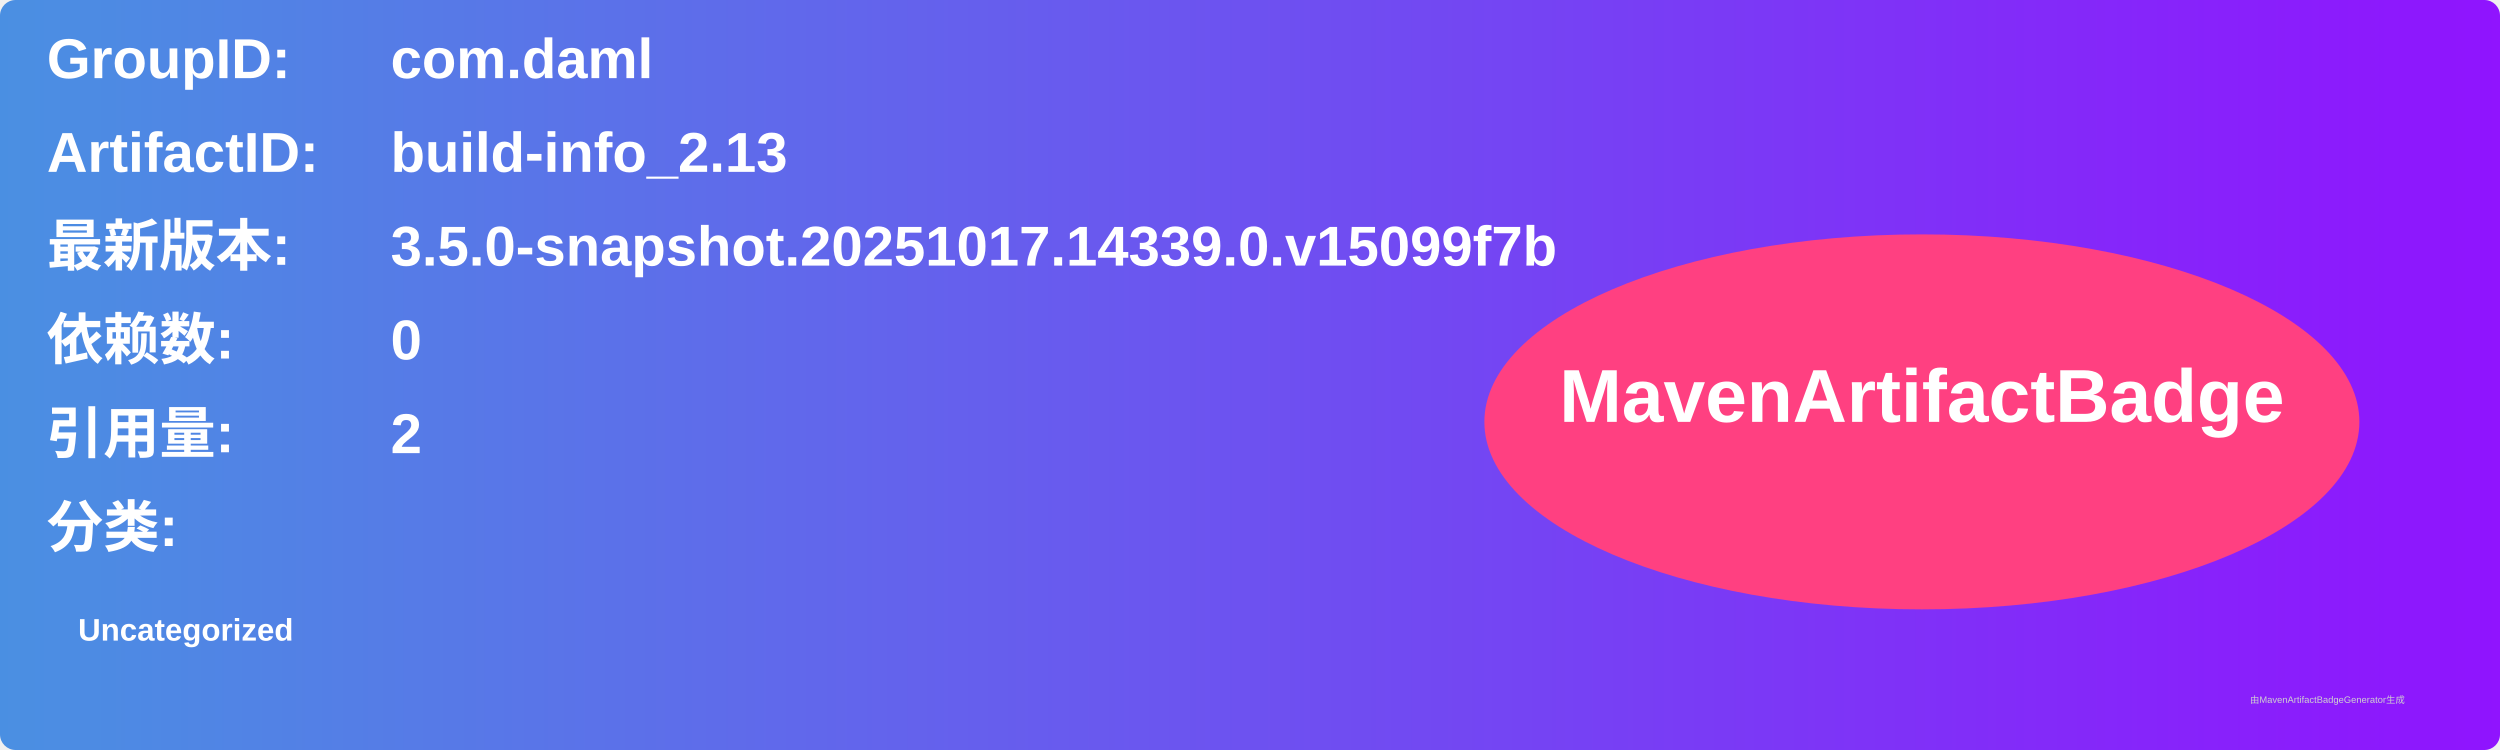
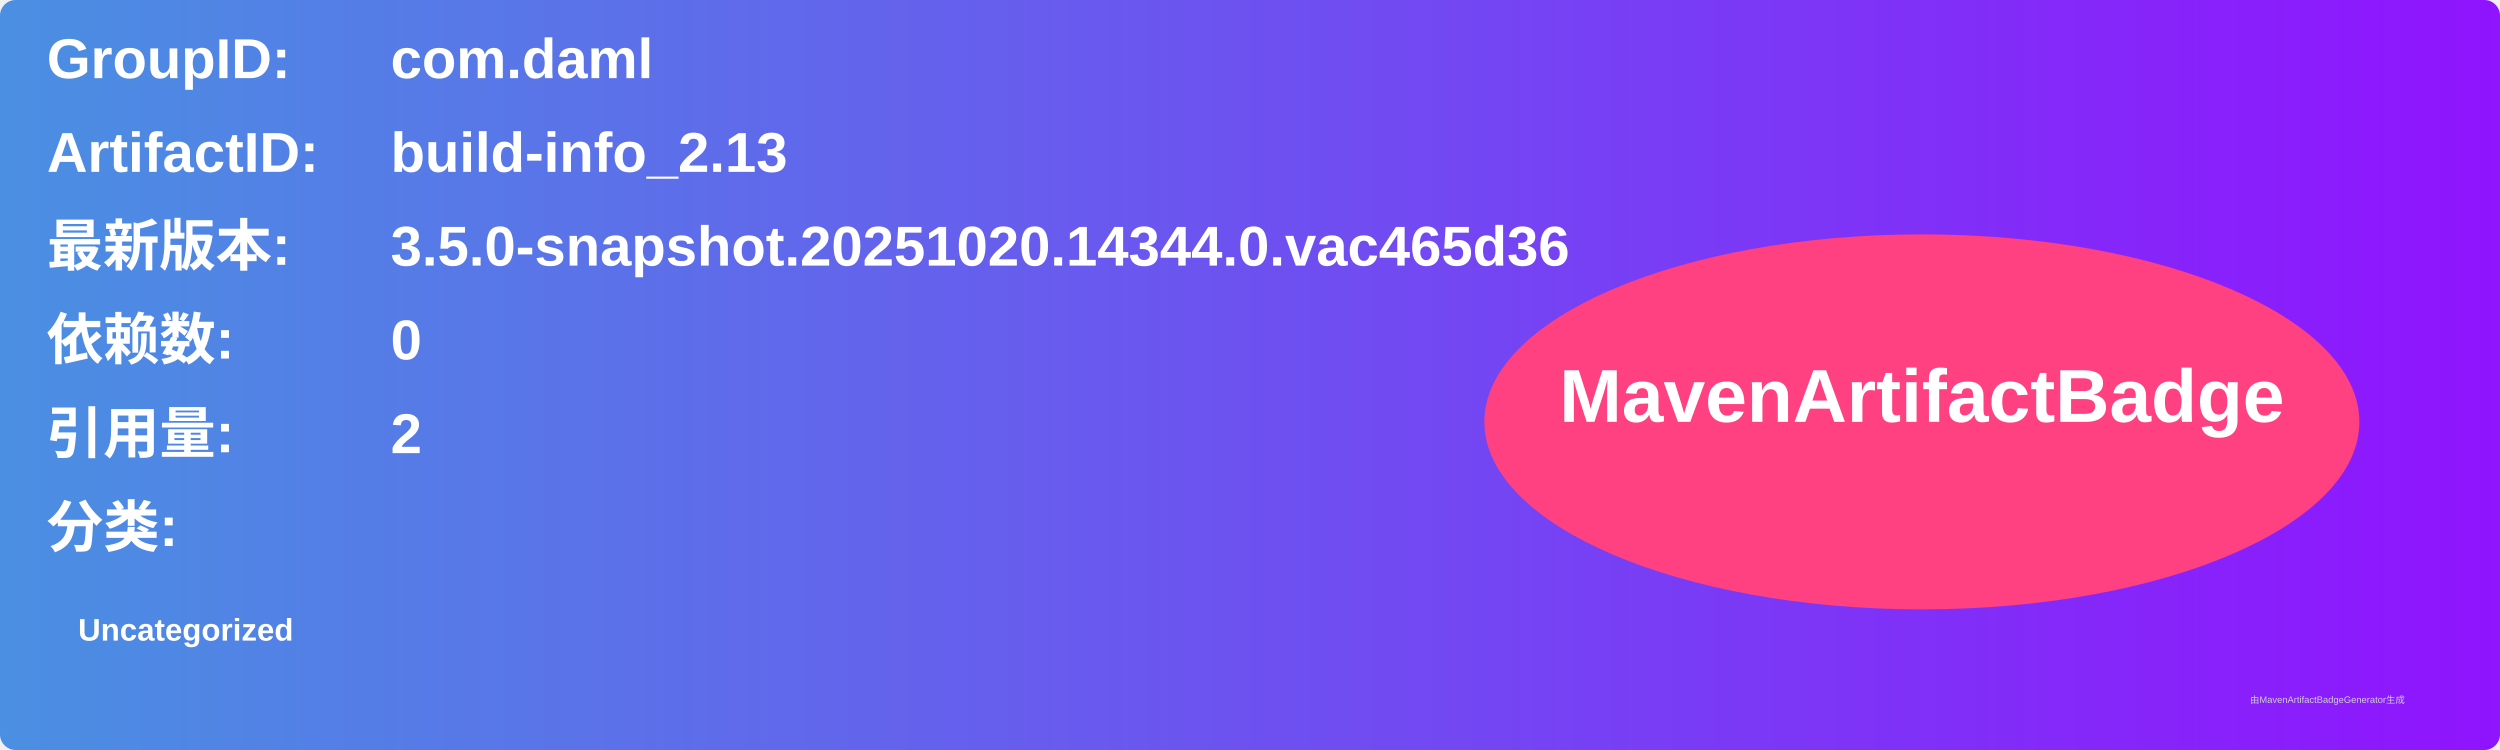
<svg xmlns="http://www.w3.org/2000/svg" width="800" height="240" viewBox="0 0 800 240">
  <linearGradient id="grad" x1="0%" y1="0%" x2="100%" y2="0%">
    <stop offset="0%" stop-color="#4a90e2" />
    <stop offset="100%" stop-color="#9013fe" />
  </linearGradient>
  <rect width="100%" height="100%" rx="5" ry="5" fill="url(#grad)" />
  <g transform="translate(15, 15)">
    <text x="0" y="10" font-family="Arial" font-size="18" fill="white" font-weight="bold" width="260">GroupID:</text>
    <text x="110" y="10" font-family="Arial" font-size="18" fill="white" font-weight="bold" width="460">com.daml</text>
    <text x="0" y="40" font-family="Arial" font-size="18" fill="white" font-weight="bold" width="260">ArtifactID:</text>
    <text x="110" y="40" font-family="Arial" font-size="18" fill="white" font-weight="bold" width="460">build-info_2.13</text>
    <text x="0" y="70" font-family="Arial" font-size="18" fill="white" font-weight="bold">最新版本:</text>
    <text x="110" y="70" font-family="Arial" font-size="18" fill="white" font-weight="bold">
-       <tspan font-weight="bold">3.5.0-snapshot.20251017.14339.0.v15099f7b</tspan>
+       <tspan font-weight="bold">3.5.0-snapshot.20251020.14344.0.vac465d36</tspan>
    </text>
    <text x="0" y="100" font-family="Arial" font-size="18" fill="white" font-weight="bold">依赖数: </text>
    <text x="110" y="100" font-family="Arial" font-size="18" fill="white">
      <tspan font-weight="bold">0</tspan>
    </text>
    <text x="0" y="130" font-family="Arial" font-size="18" fill="white" font-weight="bold">引用量: </text>
    <text x="110" y="130" font-family="Arial" font-size="18" fill="white">
      <tspan font-weight="bold">2</tspan>
    </text>
    <text x="0" y="160" font-family="Arial" font-size="18" fill="white" font-weight="bold">分类:</text>
    <text x="10" y="190" font-family="Arial" font-size="10" fill="white">
      <tspan font-weight="bold">Uncategorized</tspan>
    </text>
    <ellipse cx="600" cy="120" rx="140" ry="60" fill="#ff4081" />
    <text x="600" y="120" text-anchor="middle" font-family="Arial" font-size="24" fill="white" font-weight="bold">MavenArtifactBadge</text>
  </g>
  <text x="720" y="225" font-family="Arial" font-size="3" fill="#d0d0d0">由MavenArtifactBadgeGenerator生成</text>
</svg>
